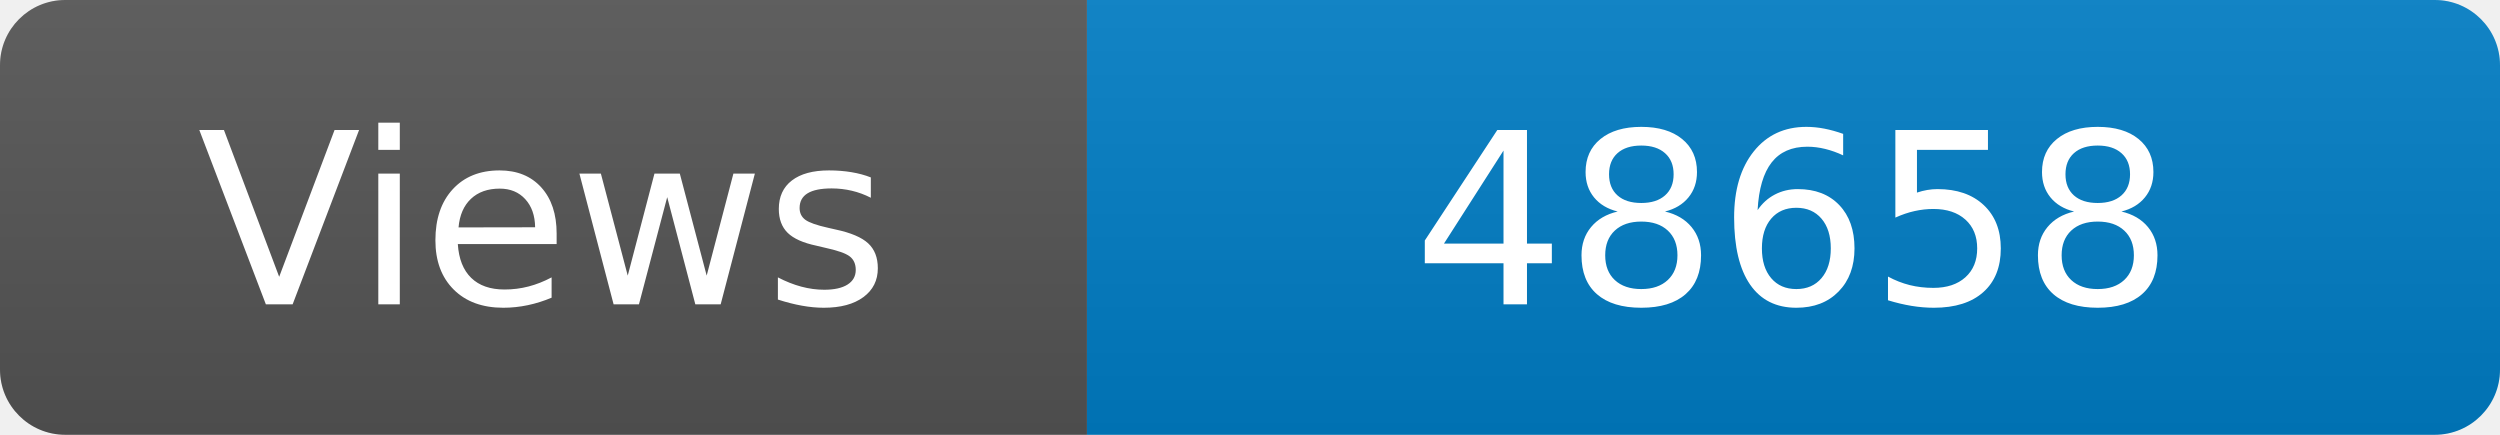
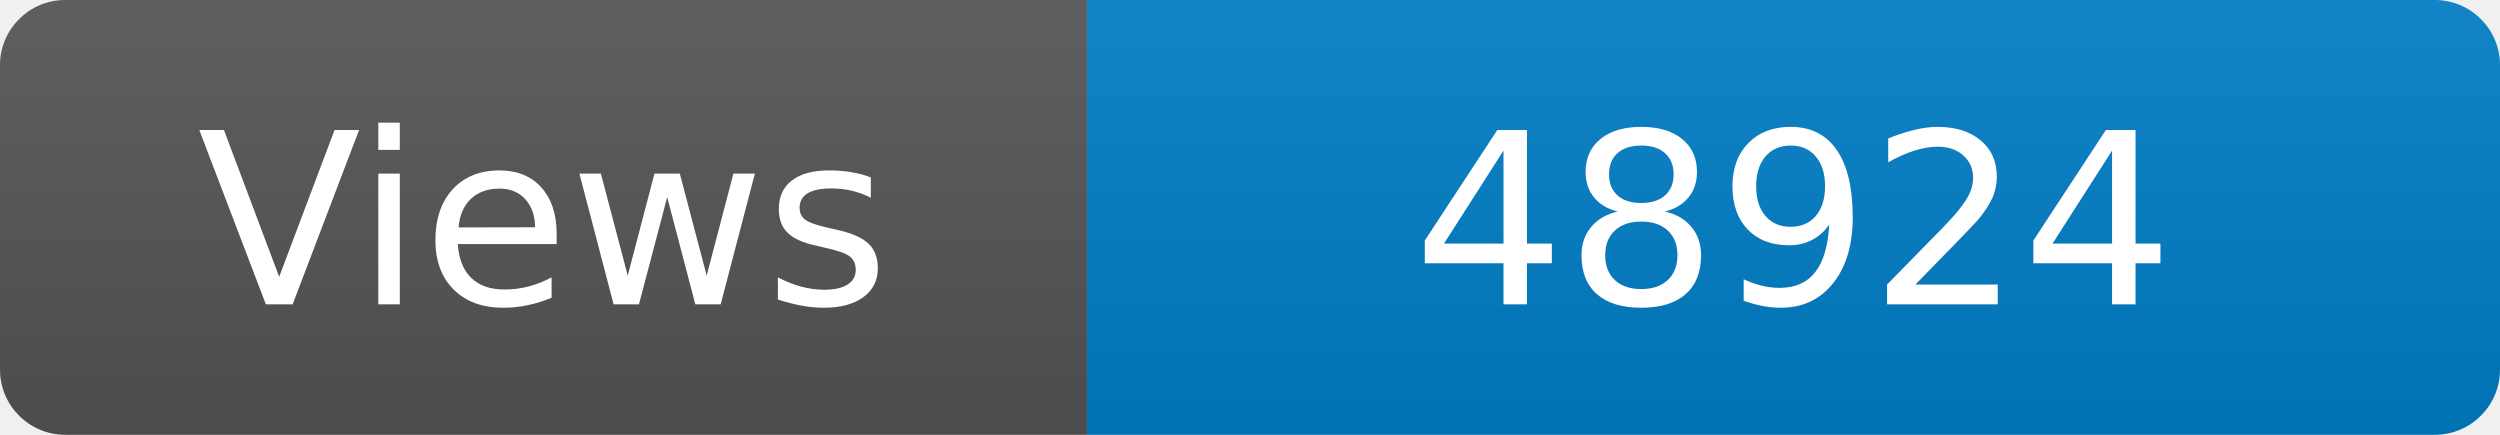
<svg xmlns="http://www.w3.org/2000/svg" width="115" height="20" role="img" aria-label="Maintained?: yes">
  <linearGradient id="s" x2="0" y2="100%">
    <stop offset="0" stop-color="#bbb" stop-opacity=".1" />
    <stop offset="1" stop-opacity=".1" />
  </linearGradient>
  <clipPath id="r">
    <rect width="115" height="20" rx="3" fill="#fff" />
  </clipPath>
  <g clip-path="url(#r)">
    <rect width="50" height="20" fill="#555" />
    <rect x="50" width="160" height="20" fill="#007ec6" />
    <rect width="115" height="20" fill="url(#s)" />
  </g>
  <g fill="#fff" text-anchor="middle" font-family="Verdana,Geneva,DejaVu Sans,sans-serif" font-size="110">
    <text x="250" y="140" transform="scale(.1)" fill="#fff">Views</text>
-     <text x="825" y="140" transform="scale(.1)" fill="#fff">48658</text>
+     <text x="825" y="140" transform="scale(.1)" fill="#fff">48924</text>
  </g>
</svg>
